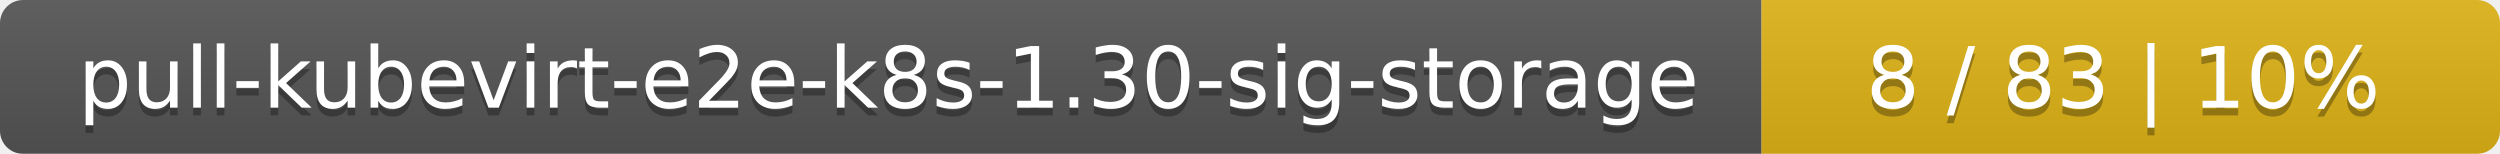
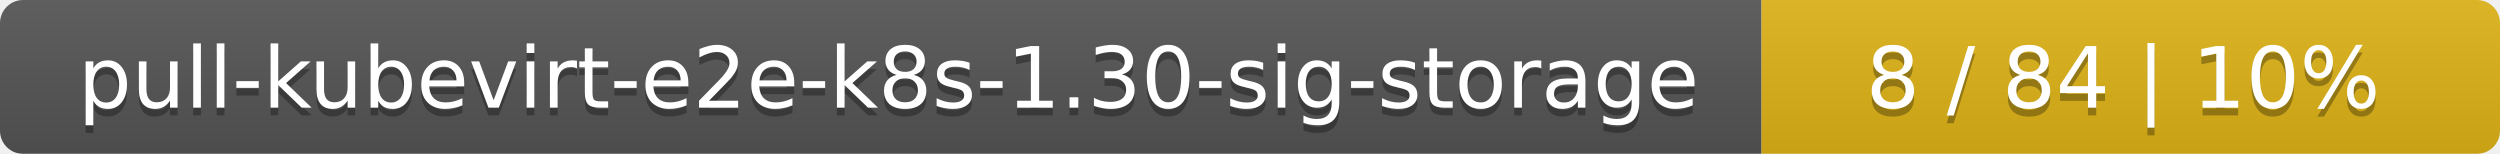
<svg xmlns="http://www.w3.org/2000/svg" width="325" height="20">
  <linearGradient id="smooth" x2="0" y2="100%">
    <stop offset="0" stop-color="#bbb" stop-opacity=".1" />
    <stop offset="1" stop-opacity=".1" />
  </linearGradient>
  <mask id="round">
    <rect width="325" height="20" rx="3" fill="#fff" />
  </mask>
  <g mask="url(#round)">
    <rect width="229" height="20" fill="#555" />
    <rect x="229" width="96" height="20" fill="#dfb317" />
    <rect width="325" height="20" fill="url(#smooth)" />
  </g>
  <g fill="#fff" text-anchor="middle" font-family="DejaVu Sans,Verdana,Geneva,sans-serif" font-size="11">
    <text x="115.5" y="15" fill="#010101" fill-opacity=".3">pull-kubevirt-e2e-k8s-1.30-sig-storage</text>
    <text x="115.5" y="14">pull-kubevirt-e2e-k8s-1.30-sig-storage</text>
-     <text x="276" y="15" fill="#010101" fill-opacity=".3">8 / 83    |    10%</text>
-     <text x="276" y="14">8 / 83    |    10%</text>
+     <text x="276" y="15" fill="#010101" fill-opacity=".3">8 / 84    |    10%</text>
+     <text x="276" y="14">8 / 84    |    10%</text>
  </g>
</svg>
